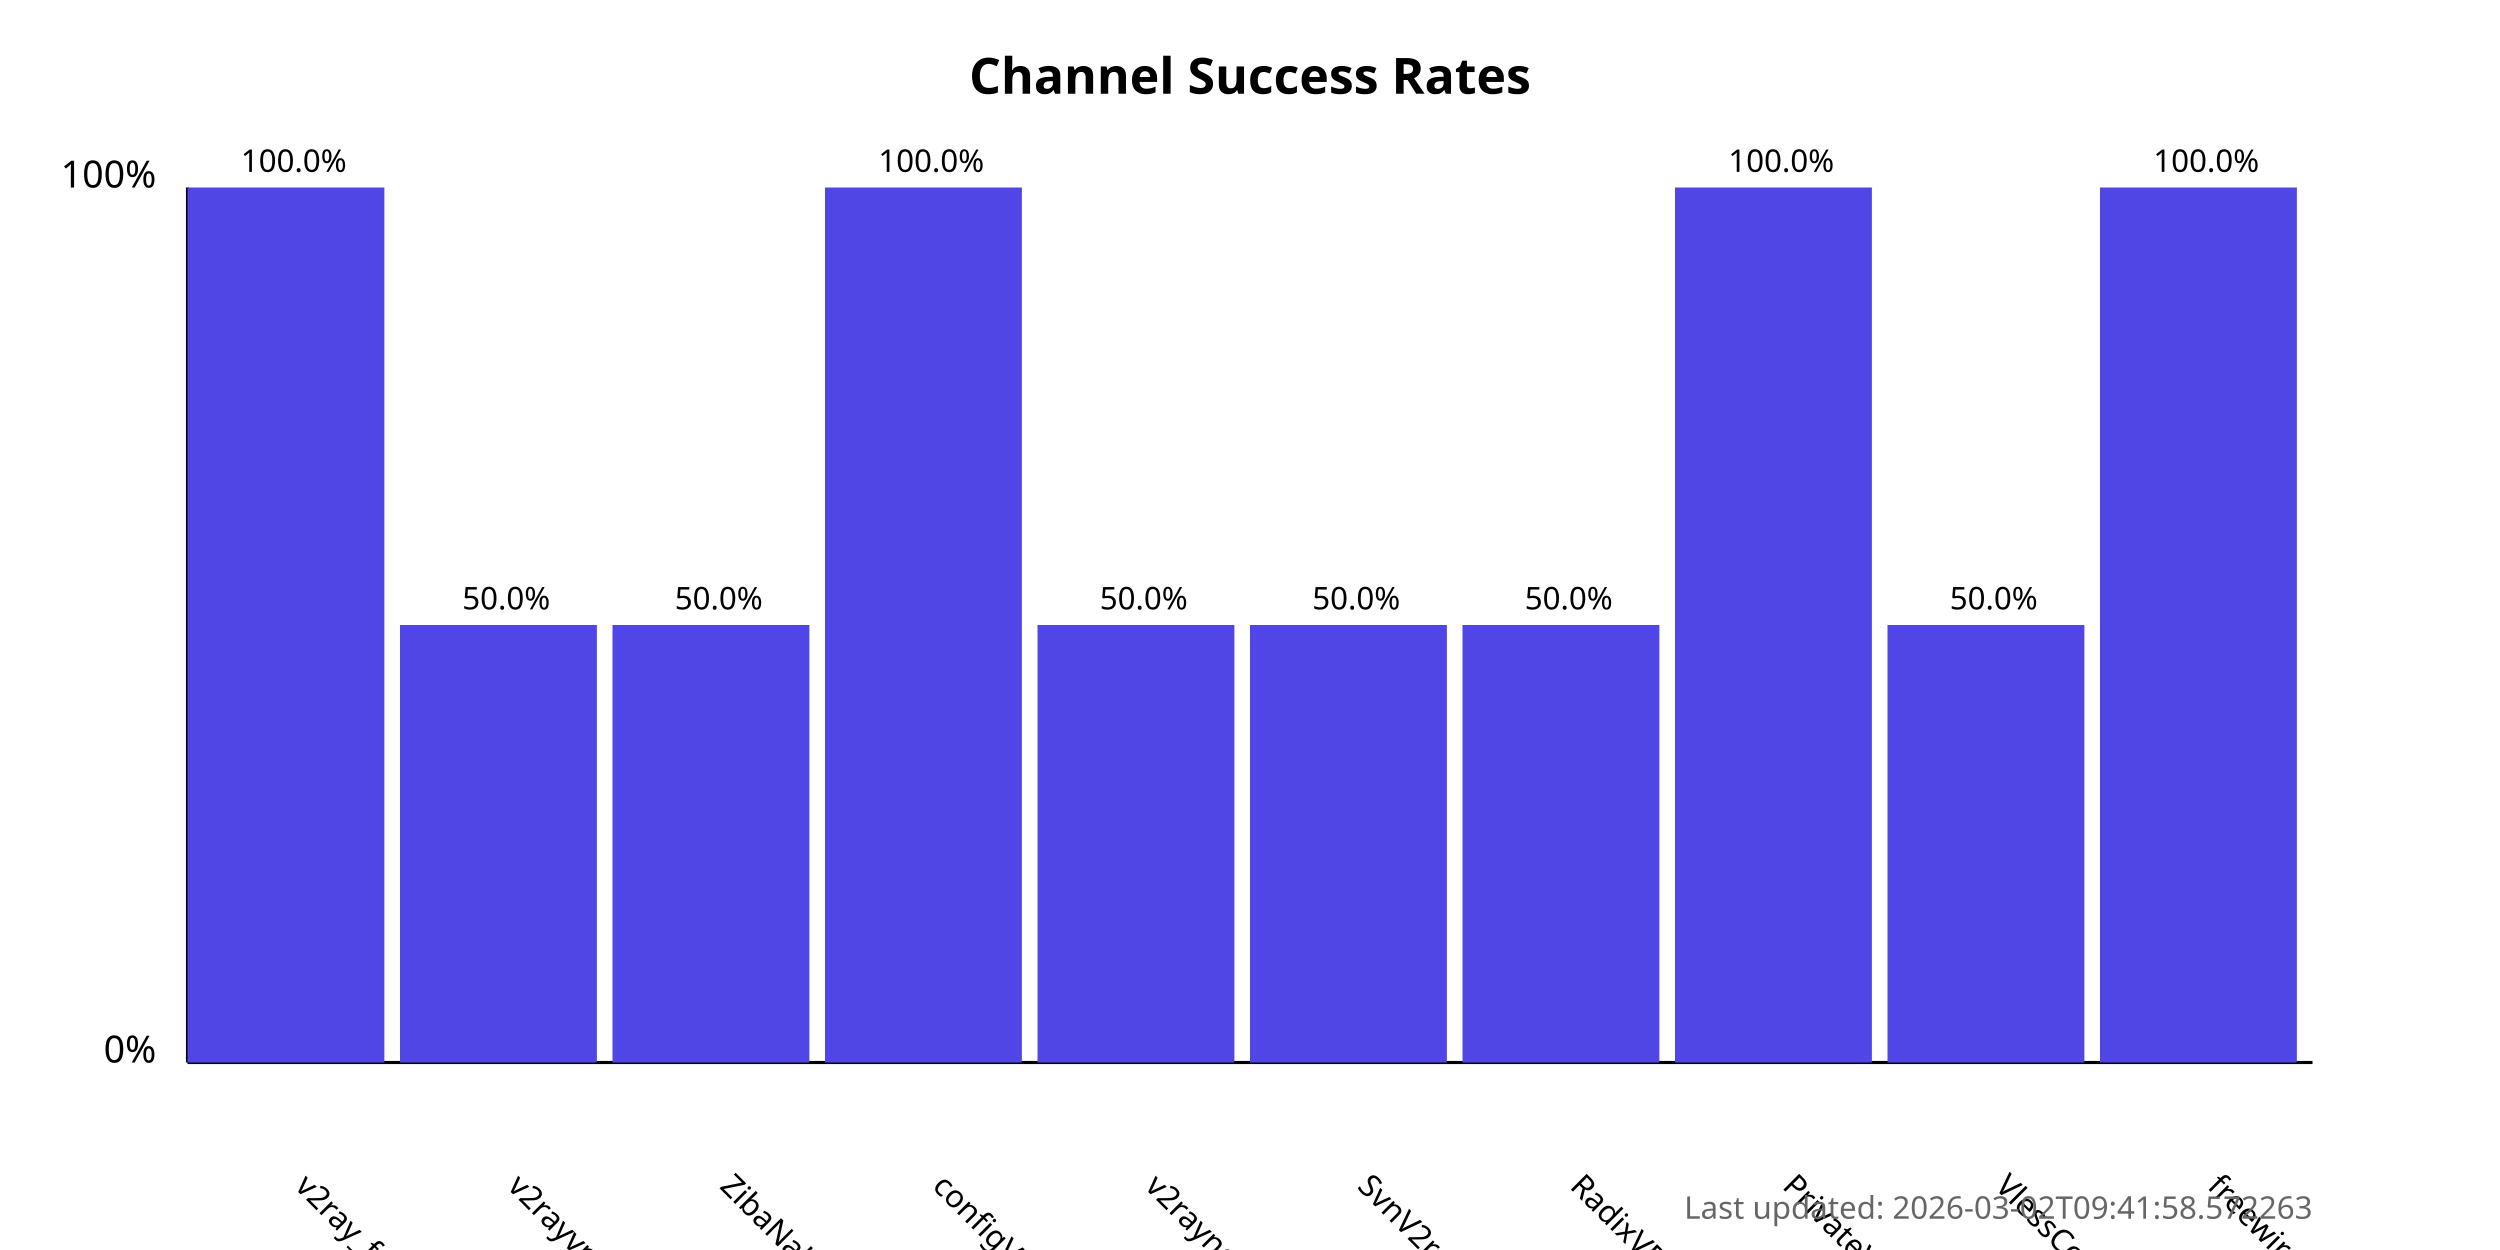
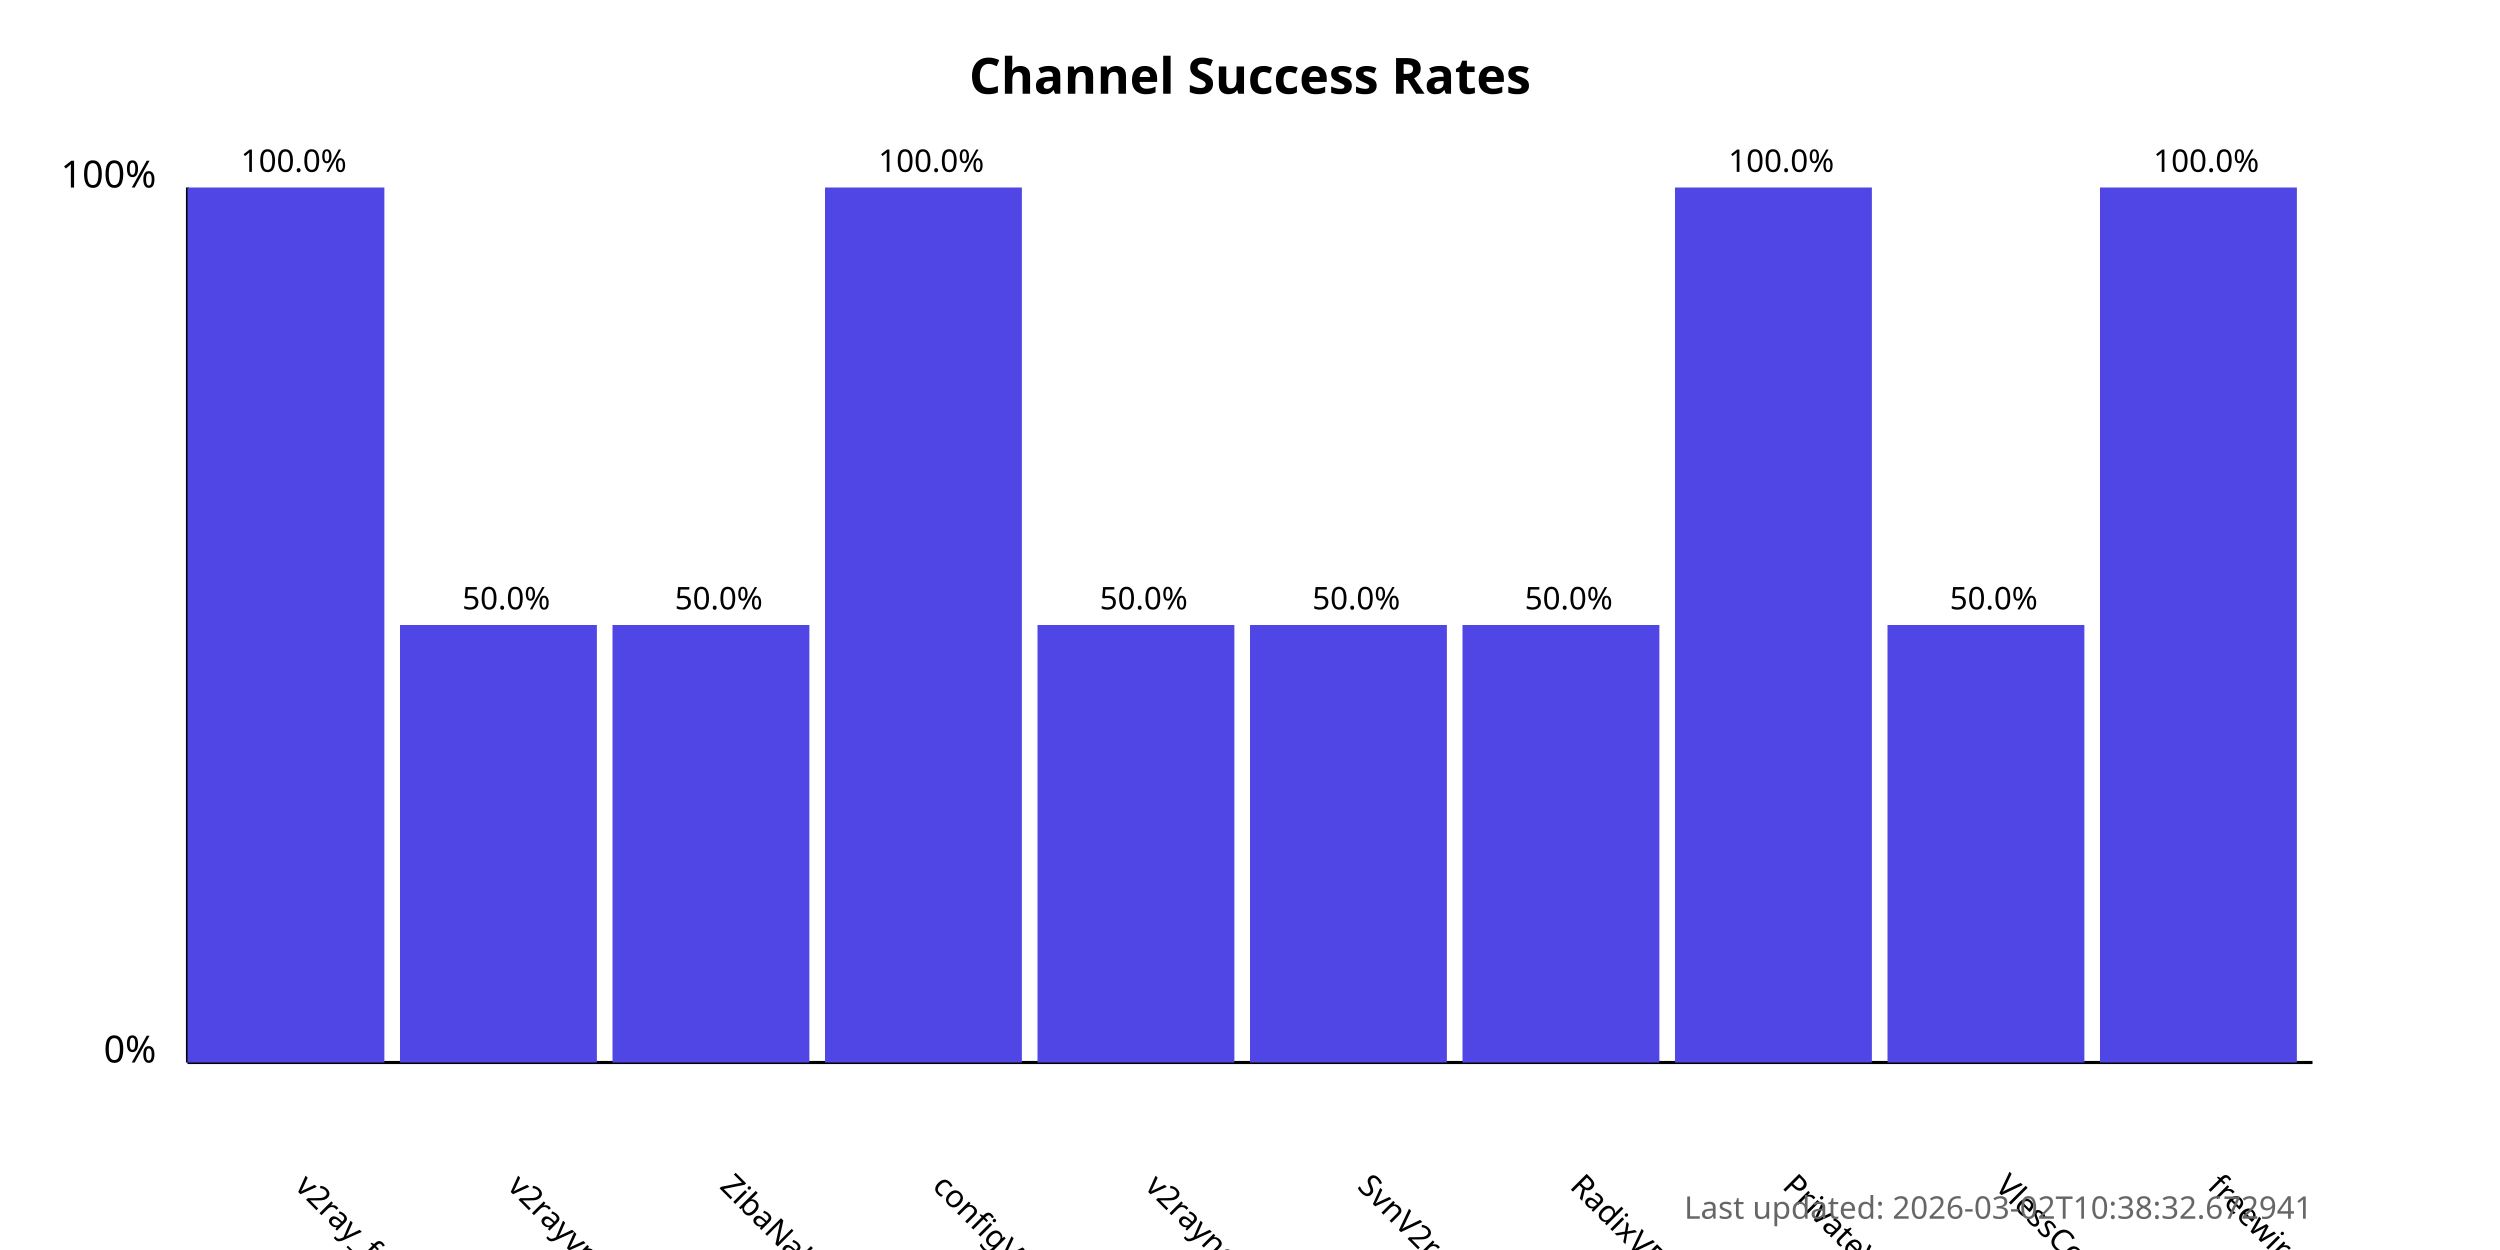
<svg xmlns="http://www.w3.org/2000/svg" width="800" height="400">
  <style>
            .chart-title { font: bold 16px sans-serif; }
            .axis-label { font: 12px sans-serif; }
            .tick-label { font: 10px sans-serif; }
            .bar { fill: #4f46e5; }
            .bar:hover { fill: #6366f1; }
            .timestamp { font: 10px sans-serif; fill: #666; }
        </style>
  <text x="400.0" y="30" text-anchor="middle" class="chart-title">
            Channel Success Rates
        </text>
  <line x1="60" y1="340" x2="60" y2="60" stroke="black" stroke-width="1" />
  <line x1="60" y1="340" x2="740" y2="340" stroke="black" stroke-width="1" />
  <text x="50" y="340" text-anchor="end" class="axis-label">0%</text>
  <text x="50" y="60" text-anchor="end" class="axis-label">100%</text>
  <g>
    <rect x="60" y="60.0" width="63.0" height="280.0" class="bar" />
    <text x="94.0" y="380" transform="rotate(45, 94.0, 380)" text-anchor="start" class="tick-label">
                v2ray_free_conf
            </text>
    <text x="94.0" y="55.0" text-anchor="middle" class="tick-label">
                100.0%
            </text>
  </g>
  <g>
    <rect x="128.0" y="200.0" width="63.0" height="140.0" class="bar" />
    <text x="162.0" y="380" transform="rotate(45, 162.0, 380)" text-anchor="start" class="tick-label">
                v2rayvpno
            </text>
    <text x="162.0" y="195.0" text-anchor="middle" class="tick-label">
                50.0%
            </text>
  </g>
  <g>
    <rect x="196.0" y="200.0" width="63.0" height="140.0" class="bar" />
    <text x="230.0" y="380" transform="rotate(45, 230.0, 380)" text-anchor="start" class="tick-label">
                ZibaNabz
            </text>
    <text x="230.0" y="195.0" text-anchor="middle" class="tick-label">
                50.0%
            </text>
  </g>
  <g>
    <rect x="264.0" y="60.0" width="63.0" height="280.0" class="bar" />
    <text x="298.0" y="380" transform="rotate(45, 298.0, 380)" text-anchor="start" class="tick-label">
                configV2rayForFree
            </text>
    <text x="298.0" y="55.0" text-anchor="middle" class="tick-label">
                100.0%
            </text>
  </g>
  <g>
    <rect x="332.0" y="200.0" width="63.0" height="140.0" class="bar" />
    <text x="366.0" y="380" transform="rotate(45, 366.0, 380)" text-anchor="start" class="tick-label">
                v2rayngvpn
            </text>
    <text x="366.0" y="195.0" text-anchor="middle" class="tick-label">
                50.0%
            </text>
  </g>
  <g>
    <rect x="400.0" y="200.0" width="63.0" height="140.0" class="bar" />
    <text x="434.0" y="380" transform="rotate(45, 434.0, 380)" text-anchor="start" class="tick-label">
                SvnV2ray
            </text>
    <text x="434.0" y="195.0" text-anchor="middle" class="tick-label">
                50.0%
            </text>
  </g>
  <g>
    <rect x="468.0" y="200.0" width="63.0" height="140.0" class="bar" />
    <text x="502.0" y="380" transform="rotate(45, 502.0, 380)" text-anchor="start" class="tick-label">
                RadixVPN
            </text>
    <text x="502.0" y="195.0" text-anchor="middle" class="tick-label">
                50.0%
            </text>
  </g>
  <g>
    <rect x="536.0" y="60.0" width="63.0" height="280.0" class="bar" />
    <text x="570.0" y="380" transform="rotate(45, 570.0, 380)" text-anchor="start" class="tick-label">
                PrivateVPNs
            </text>
    <text x="570.0" y="55.0" text-anchor="middle" class="tick-label">
                100.0%
            </text>
  </g>
  <g>
    <rect x="604.0" y="200.0" width="63.0" height="140.0" class="bar" />
    <text x="638.0" y="380" transform="rotate(45, 638.0, 380)" text-anchor="start" class="tick-label">
                VlessConfig
            </text>
    <text x="638.0" y="195.0" text-anchor="middle" class="tick-label">
                50.0%
            </text>
  </g>
  <g>
    <rect x="672.0" y="60.0" width="63.0" height="280.0" class="bar" />
    <text x="706.0" y="380" transform="rotate(45, 706.0, 380)" text-anchor="start" class="tick-label">
                freewireguard
            </text>
    <text x="706.0" y="55.0" text-anchor="middle" class="tick-label">
                100.0%
            </text>
  </g>
  <text x="740" y="390" text-anchor="end" class="timestamp">
-             Last updated: 2026-03-02T09:41:58.572263
+             Last updated: 2026-03-02T10:38:32.672941
        </text>
</svg>
